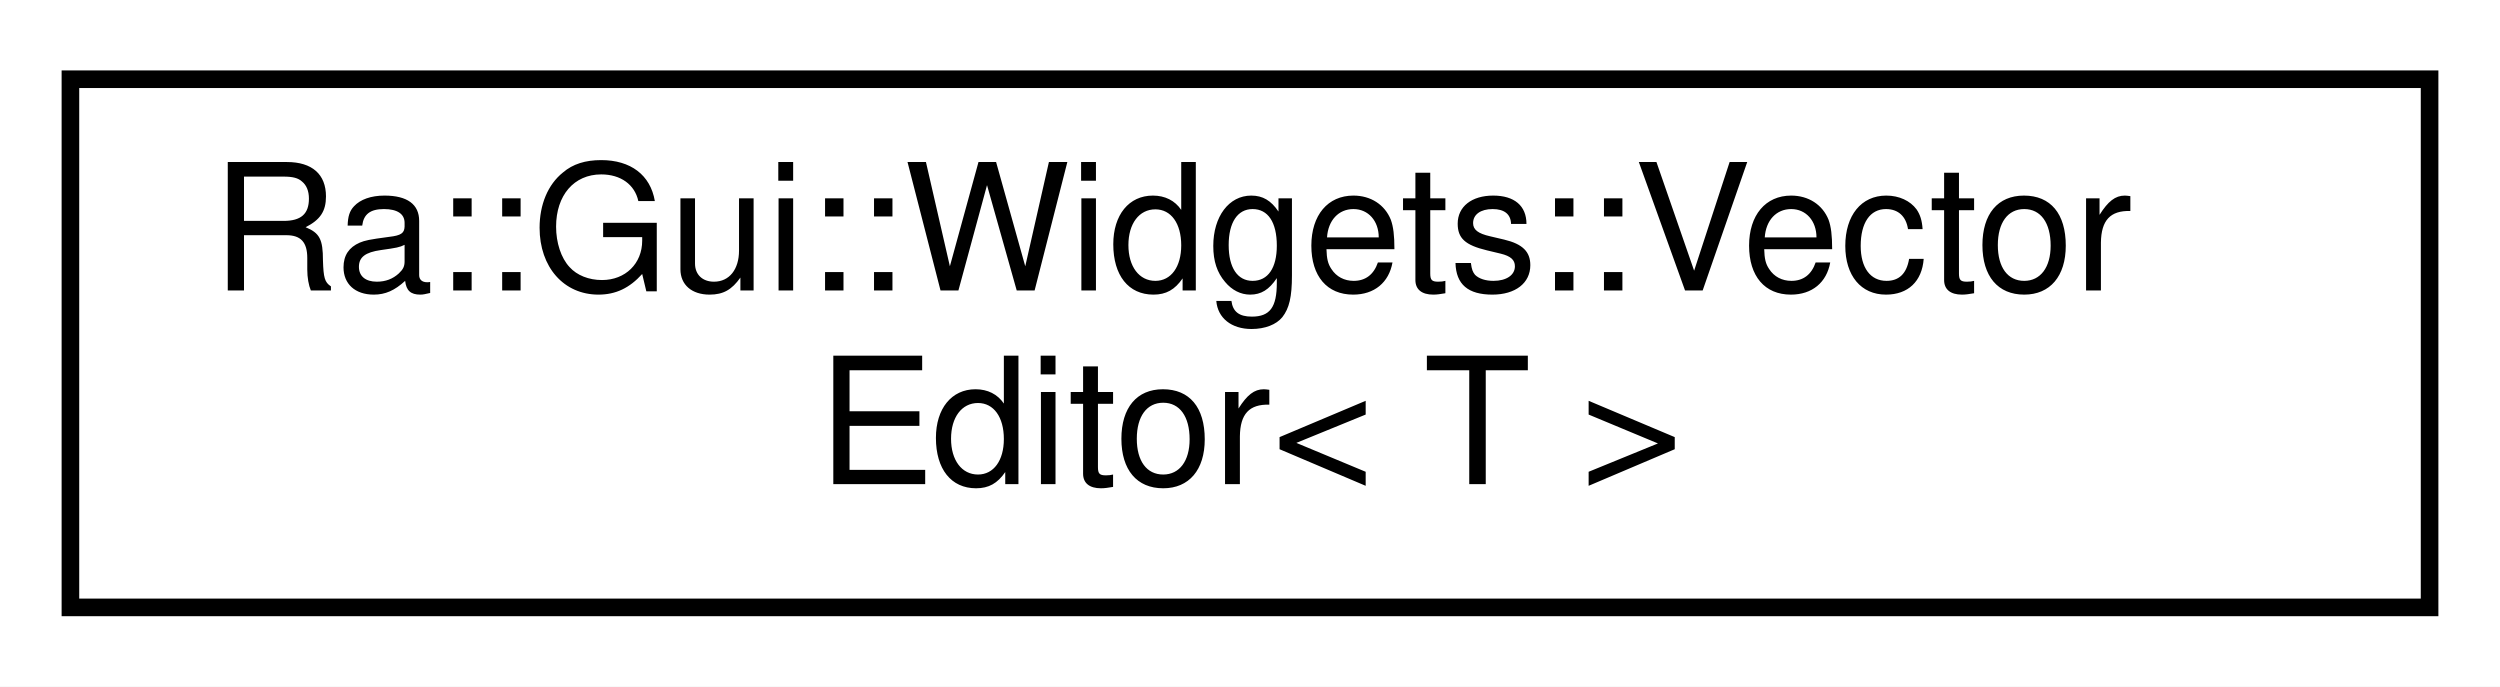
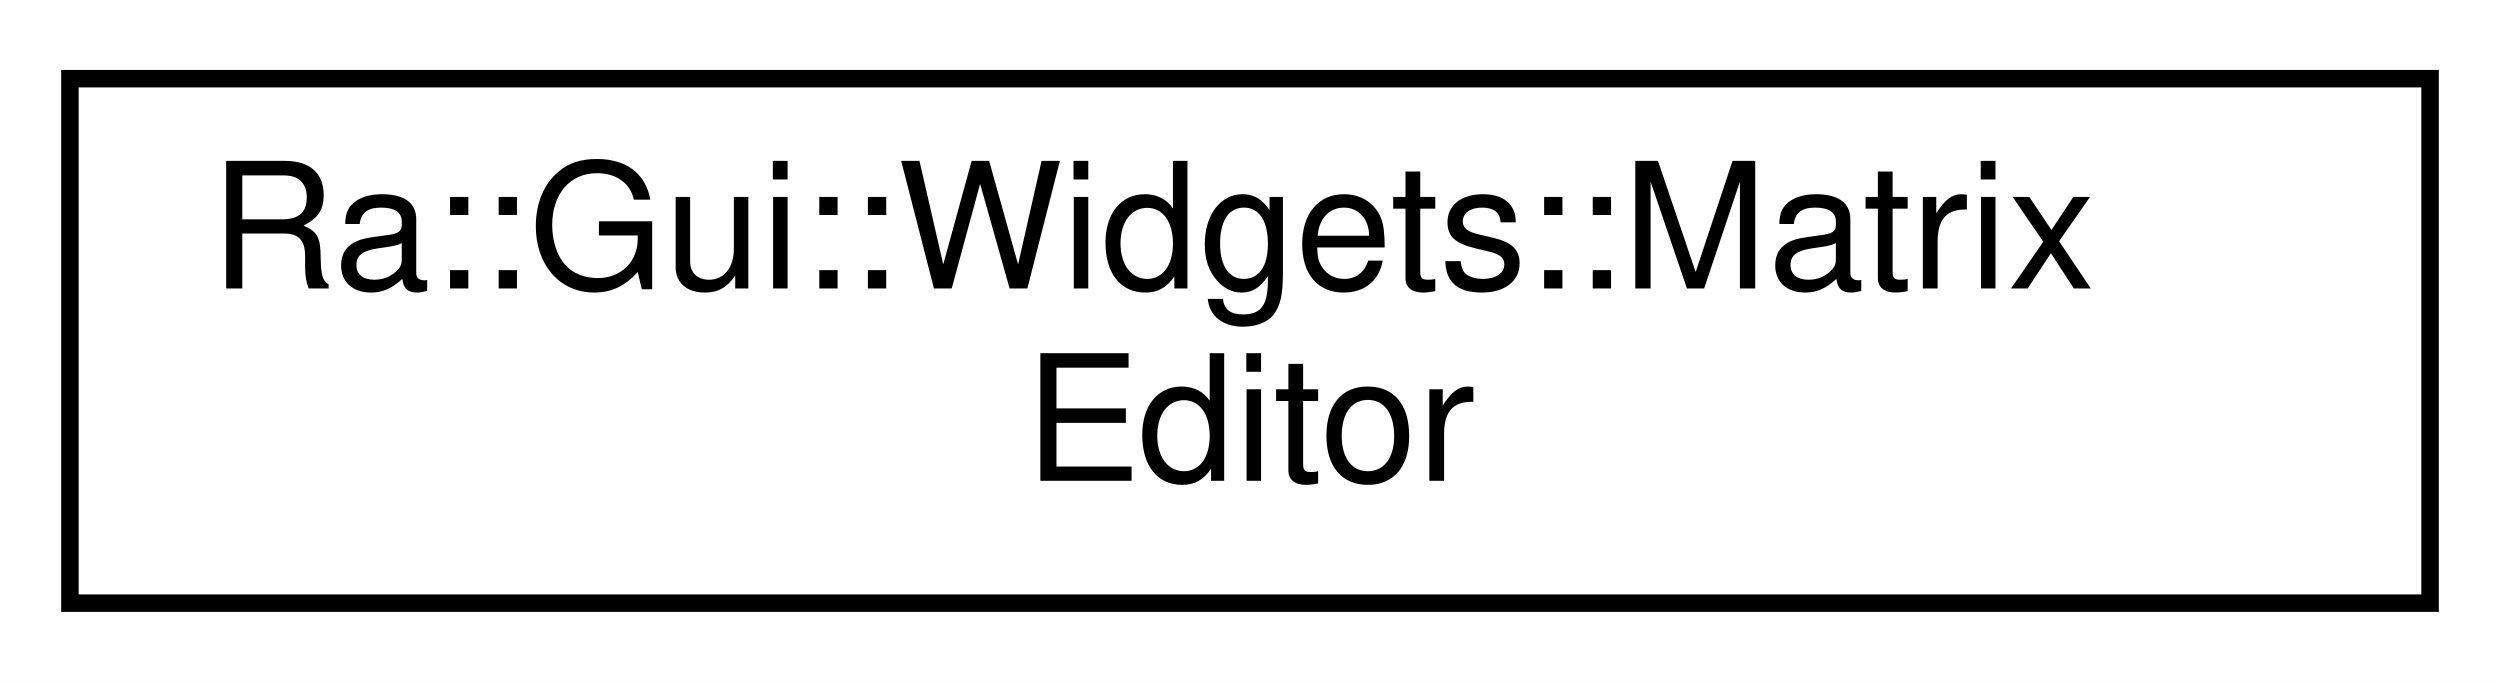
- <svg xmlns="http://www.w3.org/2000/svg" xmlns:xlink="http://www.w3.org/1999/xlink" width="142pt" height="39pt" viewBox="0.00 0.00 142.00 39.00">
+ <svg xmlns="http://www.w3.org/2000/svg" xmlns:xlink="http://www.w3.org/1999/xlink" width="143pt" height="39pt" viewBox="0.00 0.00 143.00 39.00">
  <g id="graph0" class="graph" transform="scale(1 1) rotate(0) translate(4 35)">
-     <polygon fill="white" stroke="transparent" points="-4,4 -4,-35 138,-35 138,4 -4,4" />
+     <polygon fill="white" stroke="transparent" points="-4,4 -4,-35 139,-35 139,4 -4,4" />
    <g id="node1" class="node">
      <g id="a_node1">
-         <a xlink:href="classRa_1_1Gui_1_1Widgets_1_1VectorEditor.html" target="_top" xlink:title=" ">
-           <polygon fill="white" stroke="black" points="0,-0.5 0,-30.5 134,-30.5 134,-0.5 0,-0.5" />
-           <text text-anchor="start" x="8" y="-18.5" font-family="Helvetica,sans-Serif" font-size="10.00">Ra::Gui::Widgets::Vector</text>
-           <text text-anchor="middle" x="67" y="-7.5" font-family="Helvetica,sans-Serif" font-size="10.00">Editor&lt; T &gt;</text>
+         <a xlink:href="classRa_1_1Gui_1_1Widgets_1_1MatrixEditor.html" target="_top" xlink:title=" ">
+           <polygon fill="white" stroke="black" points="0,-0.5 0,-30.5 135,-30.5 135,-0.5 0,-0.5" />
+           <text text-anchor="start" x="8" y="-18.5" font-family="Helvetica,sans-Serif" font-size="10.00">Ra::Gui::Widgets::Matrix</text>
+           <text text-anchor="middle" x="67.5" y="-7.5" font-family="Helvetica,sans-Serif" font-size="10.00">Editor</text>
        </a>
      </g>
    </g>
  </g>
</svg>
